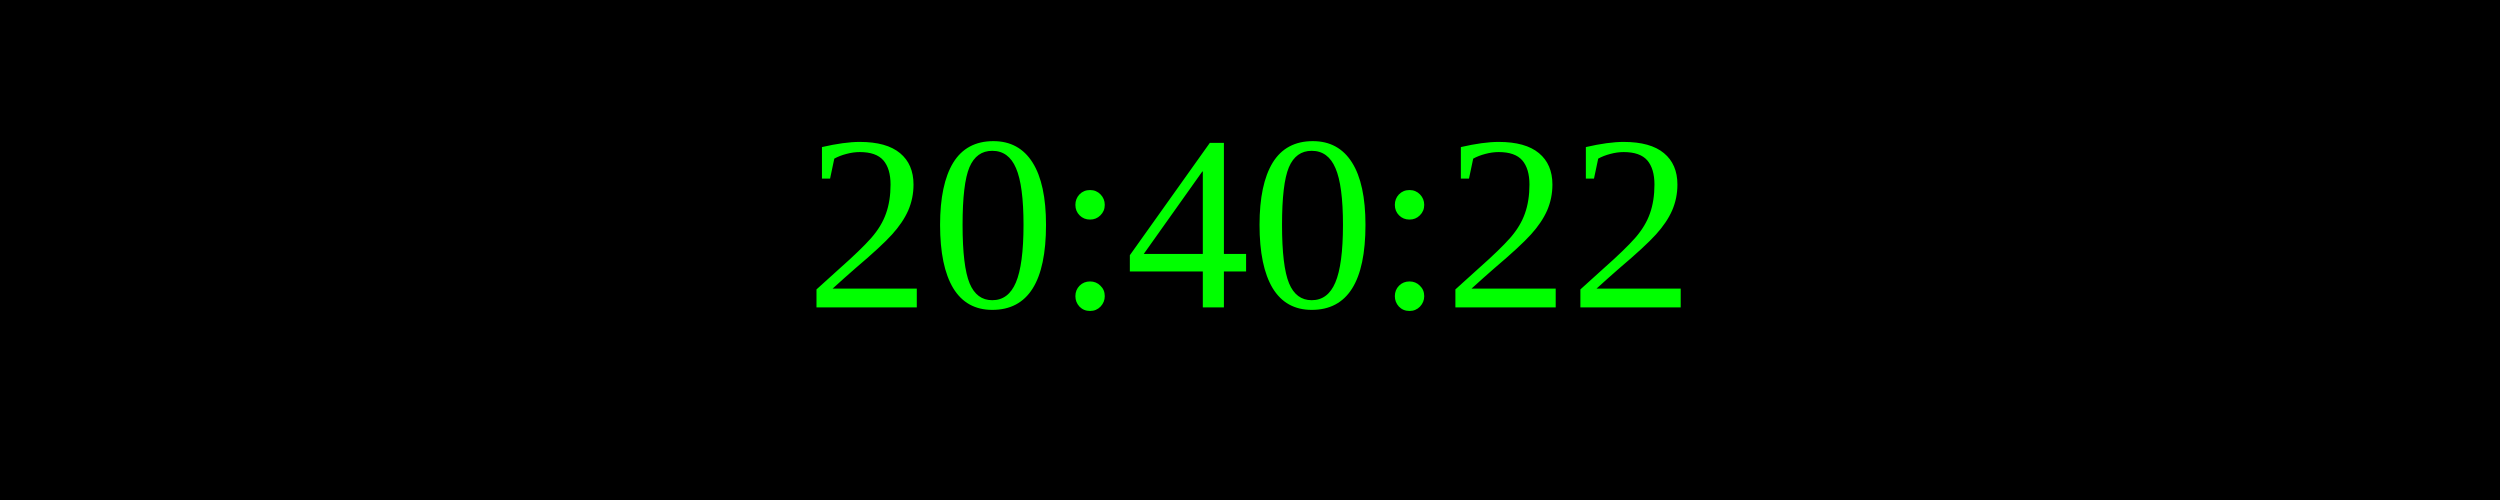
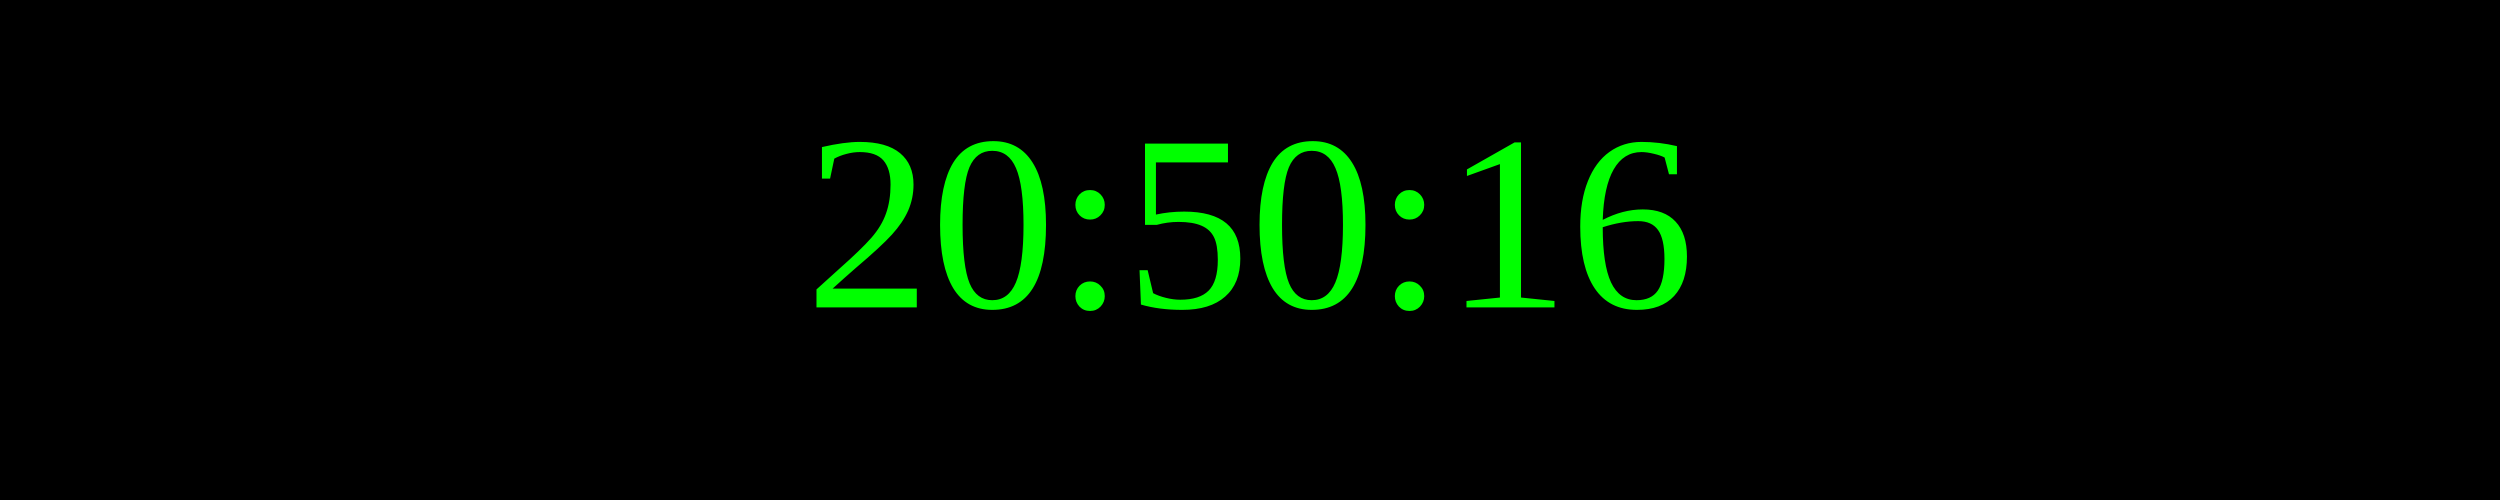
<svg xmlns="http://www.w3.org/2000/svg" width="250" height="50">
  <rect width="100%" height="100%" fill="black" />
  <text x="50%" y="50%" font-size="25" fill="lime" text-anchor="middle" dominant-baseline="middle">
- 20:40:22
+ 20:50:16
</text>
</svg>
